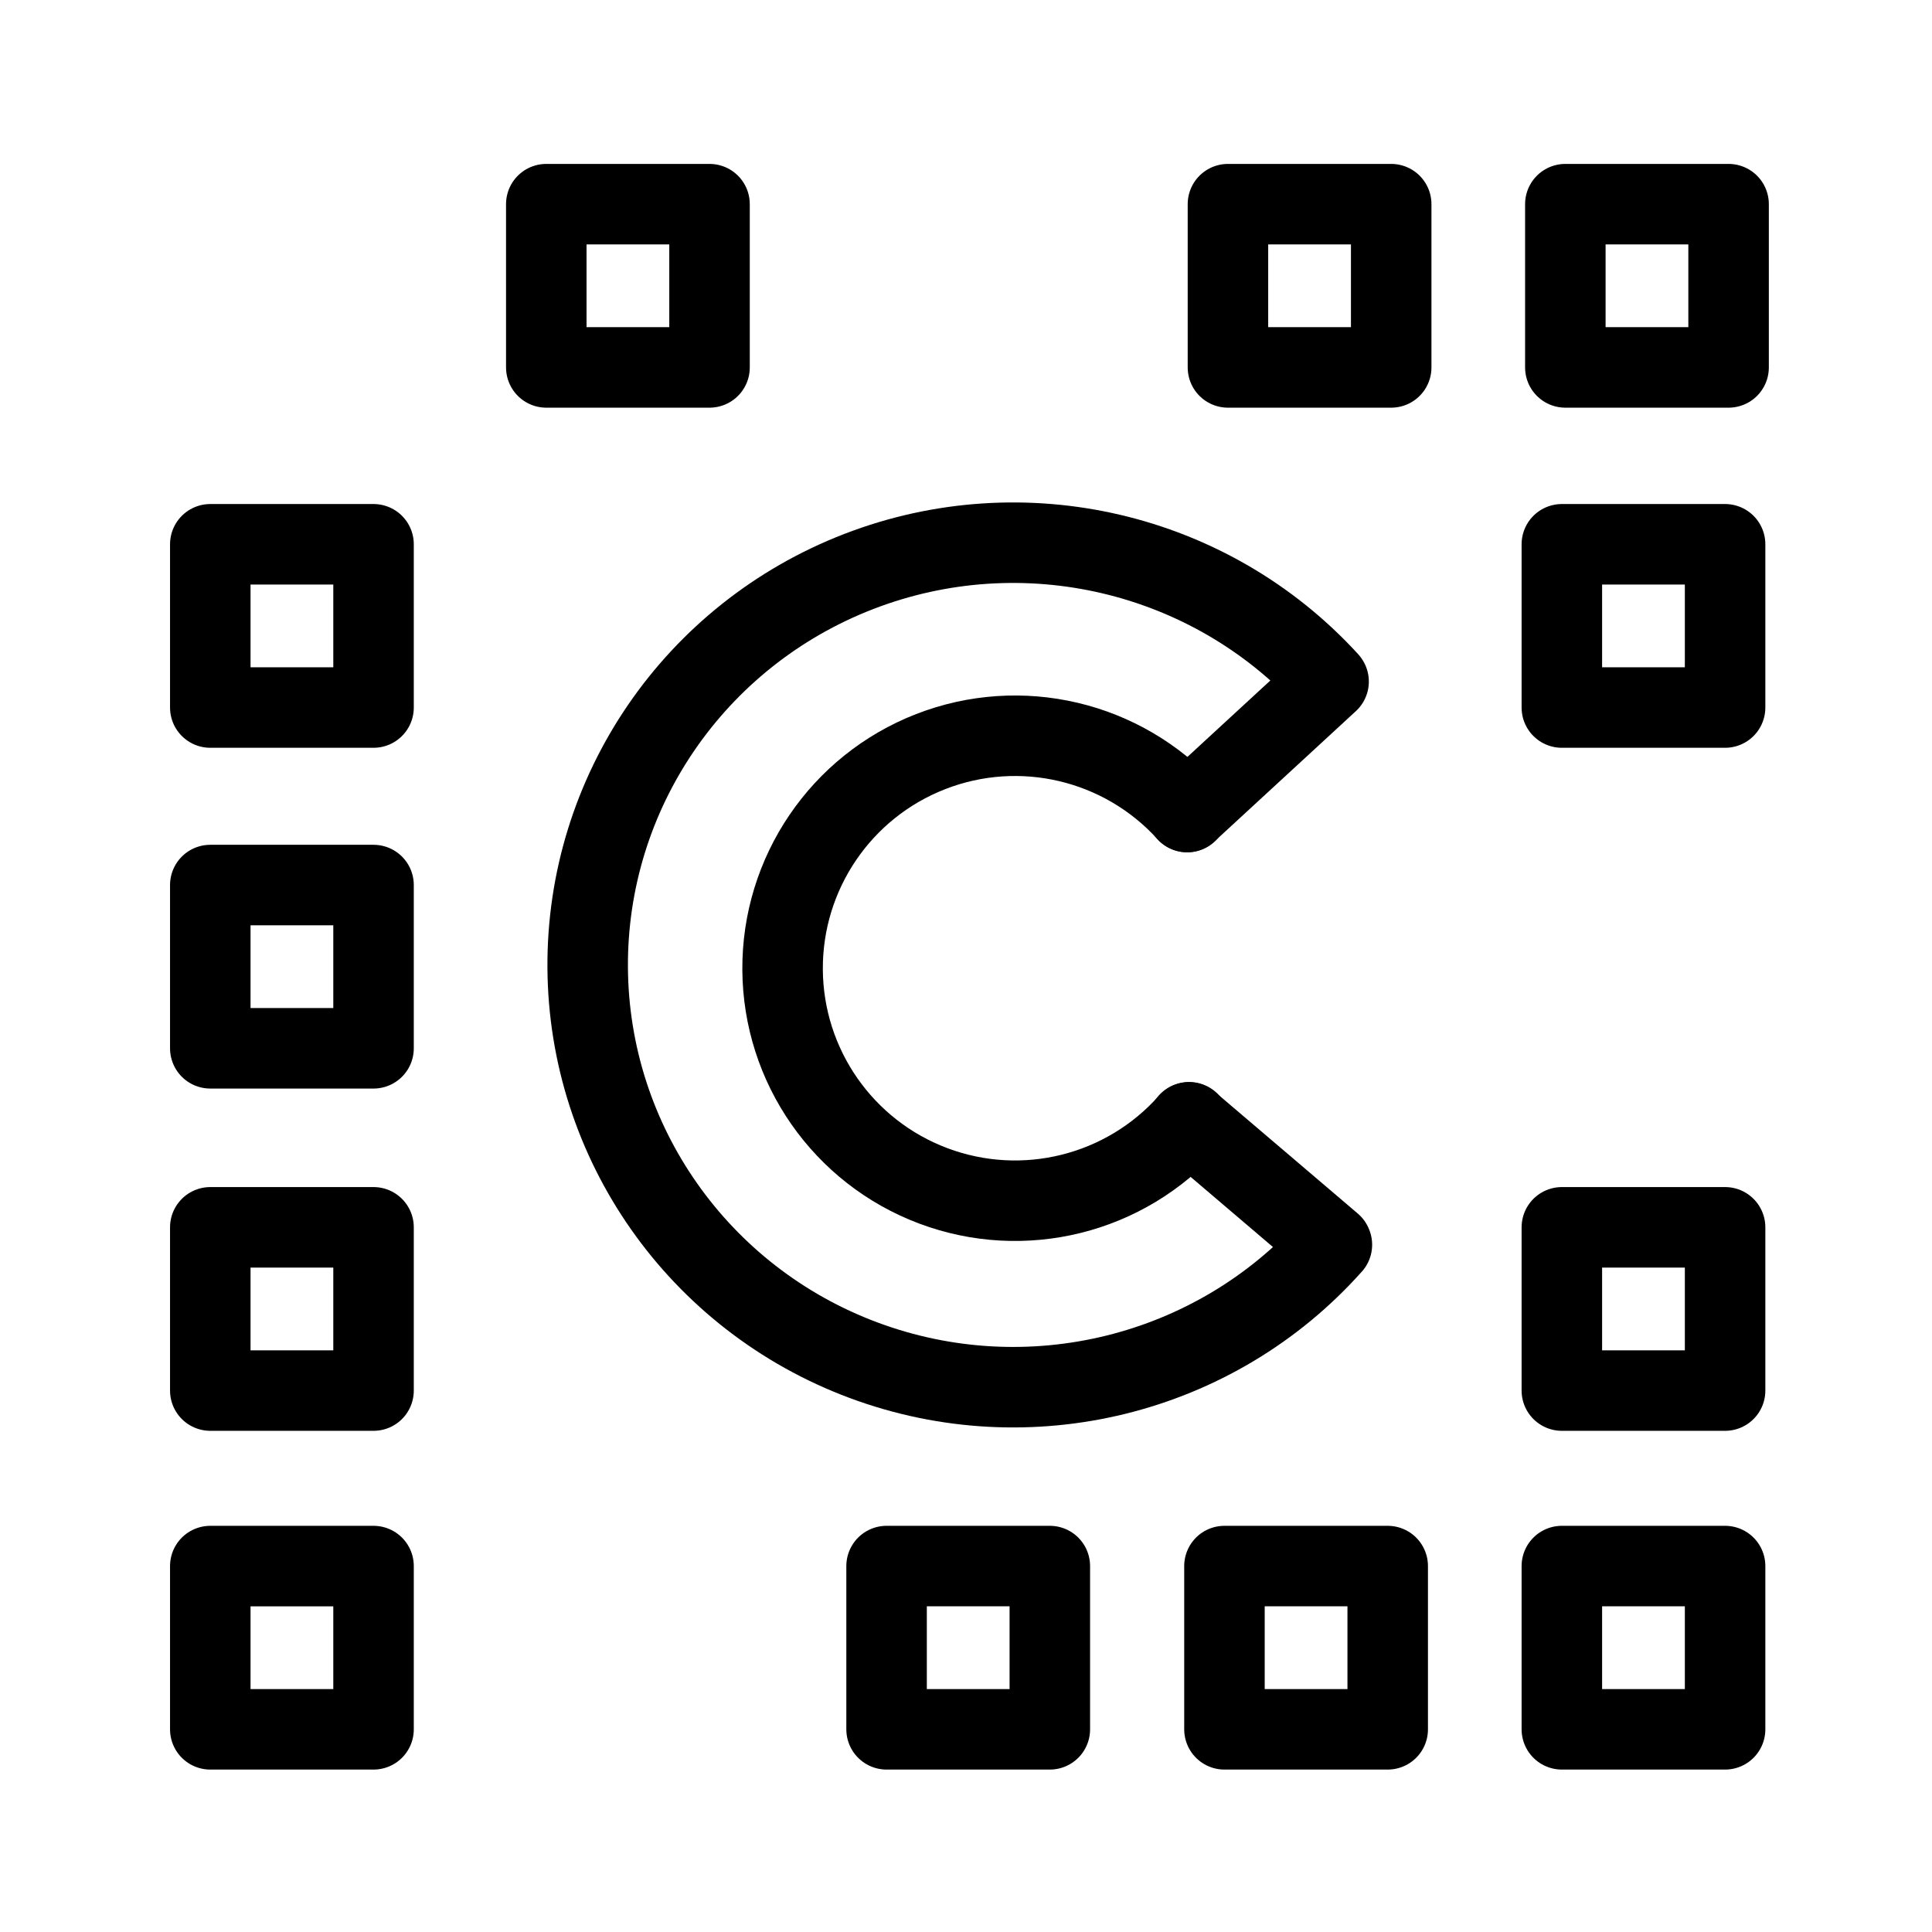
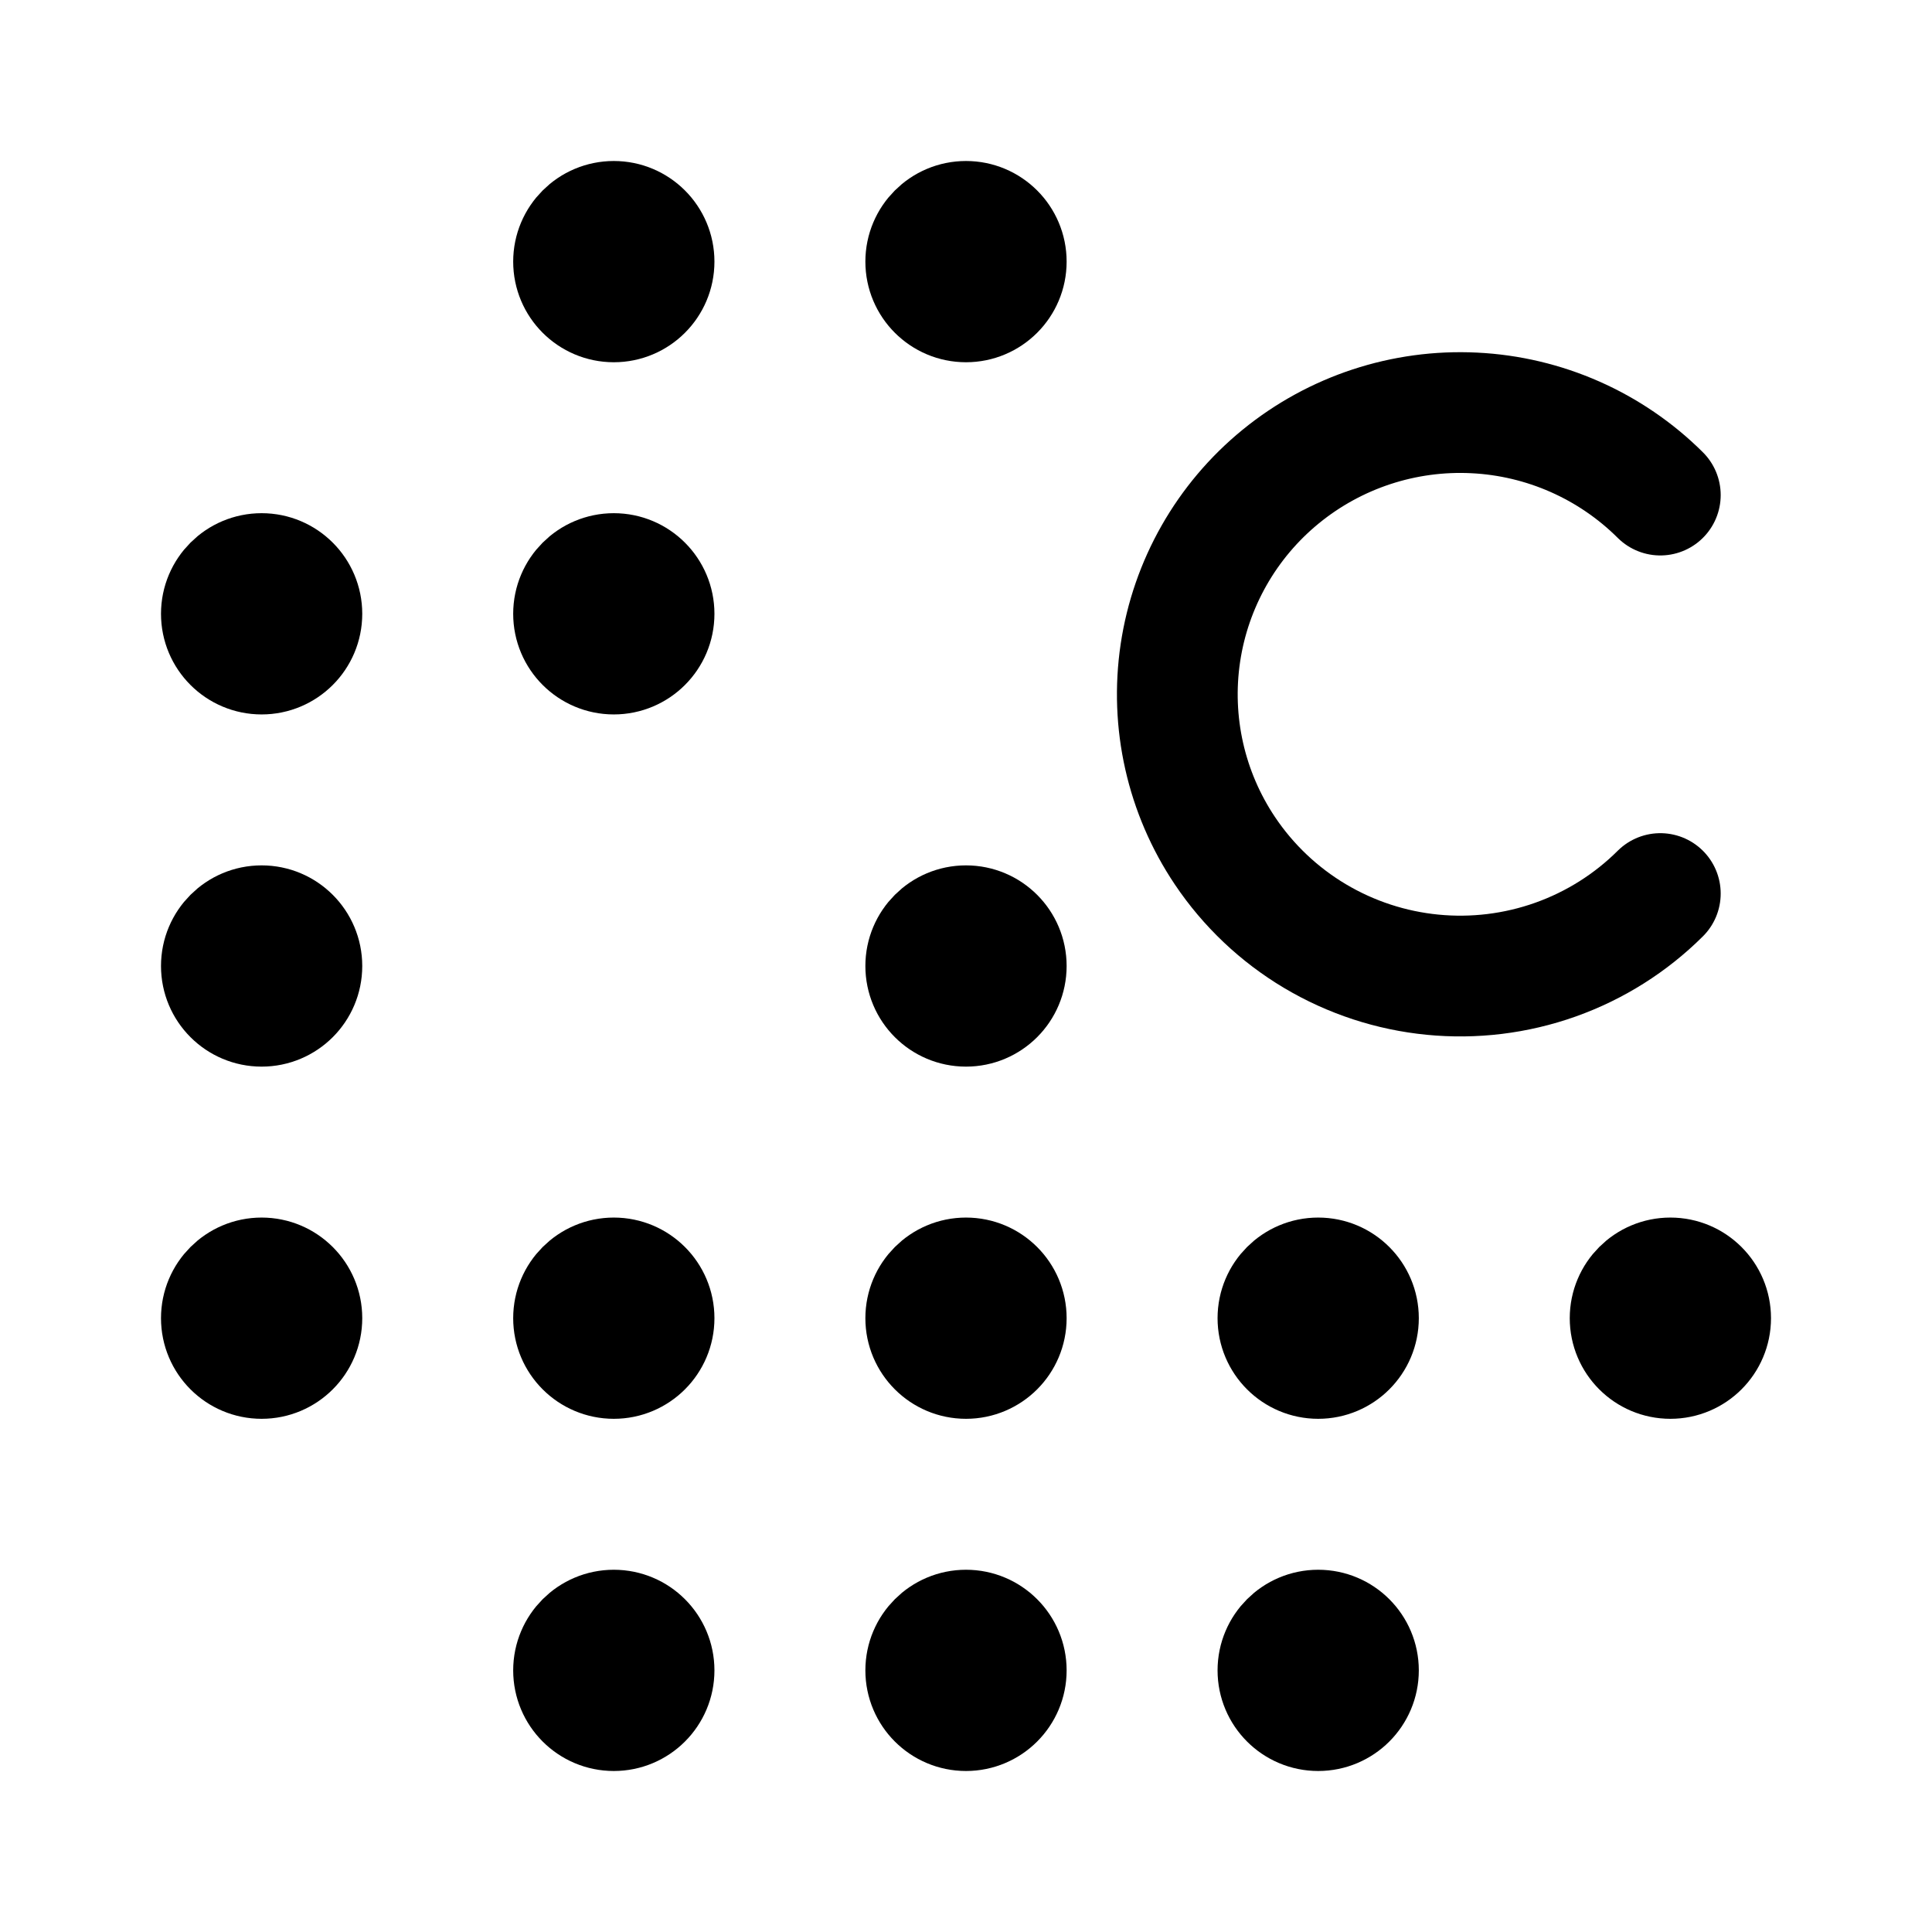
- <svg xmlns="http://www.w3.org/2000/svg" width="192" height="192" fill="none" stroke="#000" stroke-linecap="round" stroke-linejoin="round" stroke-width="8">
-   <path d="M88.107 155.634h16.224v16.224H88.107zm67.108 0h16.223v16.224h-16.223zm-33.53 0h16.224v16.224h-16.224zm33.53-33.664h16.223v16.223h-16.223zM20.898 155.635h16.224v16.223H20.898zm0-67.68h16.224v16.224H20.898zm0 34.015h16.224v16.223H20.898zm0-67.88h16.224v16.224H20.898zm134.317 0h16.223v16.224h-16.223zm.347-33.8h16.223v16.224h-16.223zm-101.273 0h16.223v16.224H54.29zm67.743 0h16.224v16.224h-16.224zm-3.856 91.239a23.1 23.1 0 0 1-40.403-15.167 23.1 23.1 0 0 1 40.214-15.658" />
-   <path d="M132.362 123.7a42.288 41.96 0 0 1-73.959-27.548 42.288 41.96 0 0 1 73.615-28.442m.016.022L117.971 80.69m.167 30.857 14.2 12.096" />
+ <svg xmlns="http://www.w3.org/2000/svg" width="192" height="192" fill="none">
+   <path d="M165 49.2a28.173 28.173 0 0 0-18.503-8.166 28.194 28.194 0 0 0-19.216 6.322 27.97 27.97 0 0 0-9.976 17.535 27.907 27.907 0 0 0 4.432 19.665 28.072 28.072 0 0 0 8.924 8.46 28.23 28.23 0 0 0 23.929 2.347A28.132 28.132 0 0 0 165 88.8" stroke="#000" stroke-width="12" stroke-linecap="round" stroke-linejoin="round" />
+   <circle cx="96" cy="26" r="5" stroke="#000" stroke-width="10" stroke-linecap="round" stroke-linejoin="round" />
+   <circle cx="96" cy="96" r="5" stroke="#000" stroke-width="10" stroke-linecap="round" stroke-linejoin="round" />
+   <circle cx="96" cy="131" r="5" stroke="#000" stroke-width="10" stroke-linecap="round" stroke-linejoin="round" />
+   <circle cx="96" cy="166" r="5" stroke="#000" stroke-width="10" stroke-linecap="round" stroke-linejoin="round" />
+   <circle cx="131" cy="131" r="5" stroke="#000" stroke-width="10" stroke-linecap="round" stroke-linejoin="round" />
+   <circle cx="131" cy="166" r="5" stroke="#000" stroke-width="10" stroke-linecap="round" stroke-linejoin="round" />
+   <circle cx="166" cy="131" r="5" stroke="#000" stroke-width="10" stroke-linecap="round" stroke-linejoin="round" />
+   <circle cx="61" cy="131" r="5" stroke="#000" stroke-width="10" stroke-linecap="round" stroke-linejoin="round" />
+   <circle cx="61" cy="61" r="5" stroke="#000" stroke-width="10" stroke-linecap="round" stroke-linejoin="round" />
+   <circle cx="61" cy="26" r="5" stroke="#000" stroke-width="10" stroke-linecap="round" stroke-linejoin="round" />
+   <circle cx="61" cy="166" r="5" stroke="#000" stroke-width="10" stroke-linecap="round" stroke-linejoin="round" />
+   <circle cx="26" cy="131" r="5" stroke="#000" stroke-width="10" stroke-linecap="round" stroke-linejoin="round" />
+   <circle cx="26" cy="61" r="5" stroke="#000" stroke-width="10" stroke-linecap="round" stroke-linejoin="round" />
+   <circle cx="26" cy="96" r="5" stroke="#000" stroke-width="10" stroke-linecap="round" stroke-linejoin="round" />
</svg>
